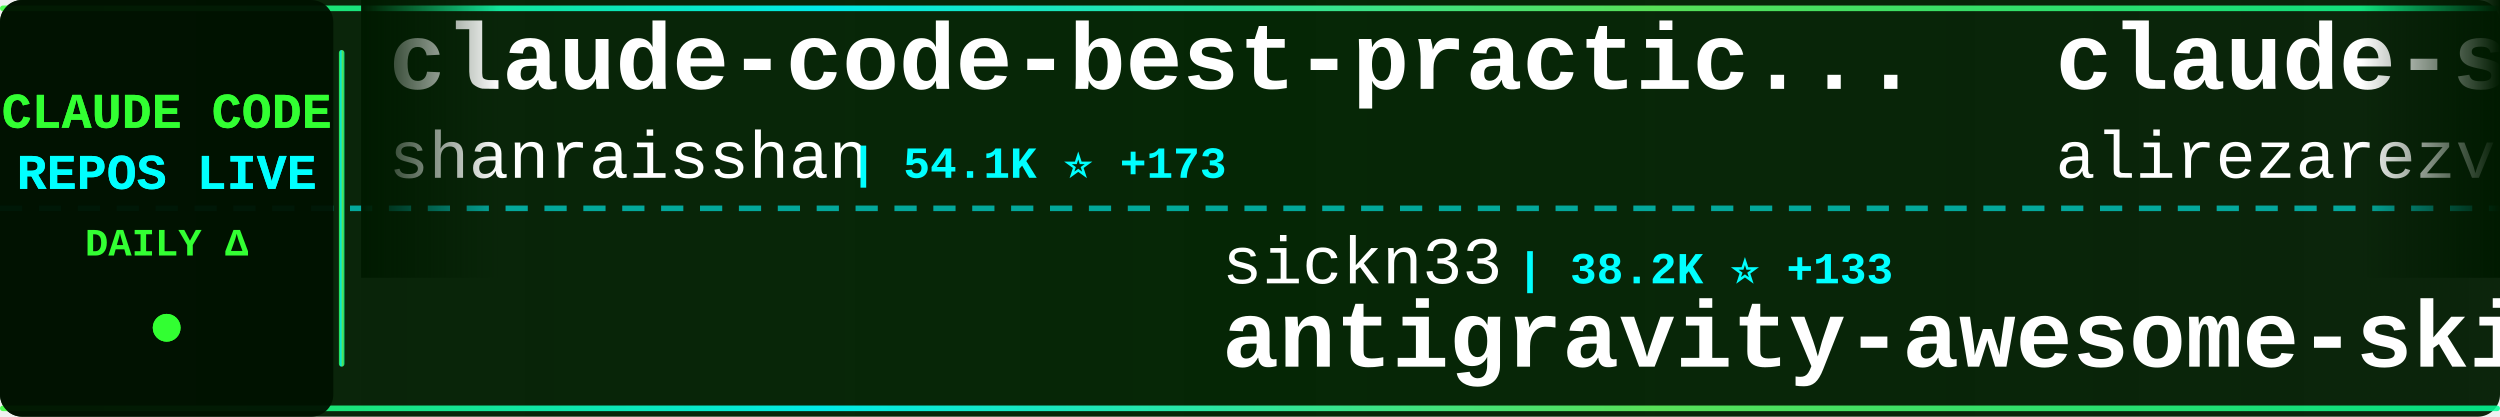
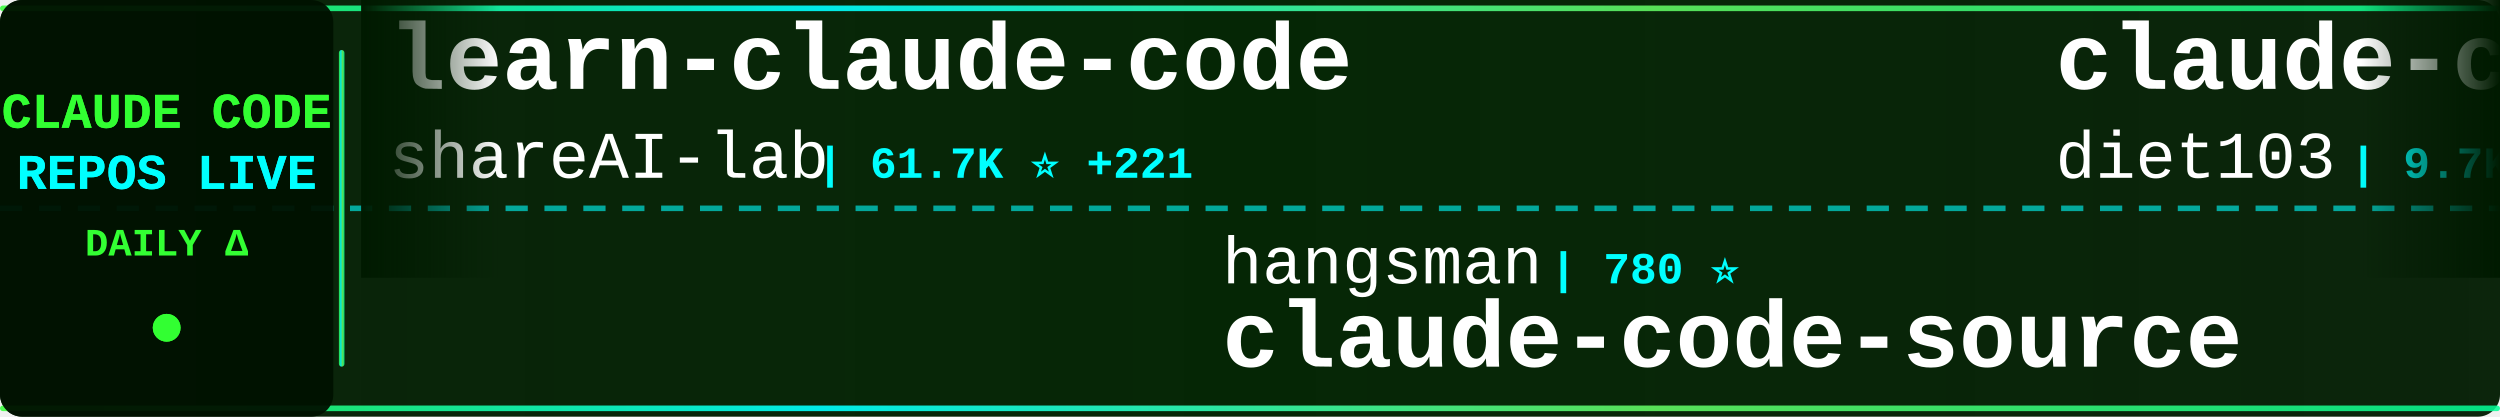
<svg xmlns="http://www.w3.org/2000/svg" width="900" height="150">
  <defs>
    <linearGradient id="tickerBg" x1="0%" y1="0%" x2="100%" y2="0%">
      <stop offset="0%" style="stop-color:#001a00;stop-opacity:0.95" />
      <stop offset="50%" style="stop-color:#002200;stop-opacity:0.98" />
      <stop offset="100%" style="stop-color:#001a00;stop-opacity:0.95" />
    </linearGradient>
    <linearGradient id="borderGrad" x1="0%" y1="0%" x2="100%" y2="0%">
      <stop offset="0%" style="stop-color:#33ff33;stop-opacity:0.85">
        <animate attributeName="stop-opacity" values="0.85;1;0.85" dur="2s" repeatCount="indefinite" />
      </stop>
      <stop offset="33%" style="stop-color:#00ffff;stop-opacity:0.9">
        <animate attributeName="stop-opacity" values="0.9;1;0.9" dur="2.2s" repeatCount="indefinite" />
      </stop>
      <stop offset="66%" style="stop-color:#66ff66;stop-opacity:0.85">
        <animate attributeName="stop-opacity" values="0.85;1;0.85" dur="1.8s" repeatCount="indefinite" />
      </stop>
      <stop offset="100%" style="stop-color:#00ff99;stop-opacity:0.85">
        <animate attributeName="stop-opacity" values="0.85;1;0.85" dur="2s" repeatCount="indefinite" />
      </stop>
    </linearGradient>
    <filter id="textGlow">
      <feGaussianBlur stdDeviation="0.1" result="coloredBlur" />
      <feMerge>
        <feMergeNode in="coloredBlur" />
        <feMergeNode in="SourceGraphic" />
      </feMerge>
    </filter>
    <filter id="metricGlow">
      <feGaussianBlur stdDeviation="0.2" result="coloredBlur" />
      <feMerge>
        <feMergeNode in="coloredBlur" />
        <feMergeNode in="SourceGraphic" />
      </feMerge>
    </filter>
    <linearGradient id="leftFade" x1="0%" y1="0%" x2="100%" y2="0%">
      <stop offset="0%" style="stop-color:#001a00;stop-opacity:1" />
      <stop offset="100%" style="stop-color:#001a00;stop-opacity:0" />
    </linearGradient>
    <linearGradient id="rightFade" x1="0%" y1="0%" x2="100%" y2="0%">
      <stop offset="0%" style="stop-color:#001a00;stop-opacity:0" />
      <stop offset="100%" style="stop-color:#001a00;stop-opacity:1" />
    </linearGradient>
  </defs>
  <rect width="900" height="150" fill="url(#tickerBg)" rx="8" />
  <rect x="0" y="2" width="900" height="2" fill="url(#borderGrad)" rx="1" />
  <rect x="0" y="146" width="900" height="2" fill="url(#borderGrad)" rx="1" />
  <line x1="0" y1="75" x2="900" y2="75" stroke="#00ffff" stroke-width="2" stroke-dasharray="8 6" opacity="0.6" />
  <rect x="0" y="0" width="120" height="150" fill="#001100" opacity="0.95" rx="8" />
  <text x="60" y="46" font-family="'Courier New', monospace" font-size="18" font-weight="bold" fill="#33ff33" text-anchor="middle" filter="url(#textGlow)">
    CLAUDE CODE
  </text>
  <text x="60" y="68" font-family="'Courier New', monospace" font-size="18" font-weight="bold" fill="#00ffff" text-anchor="middle" filter="url(#textGlow)">
    REPOS LIVE
  </text>
  <text x="60" y="92" font-family="'Courier New', monospace" font-size="14" font-weight="bold" fill="#33ff33" text-anchor="middle">
    DAILY Δ
  </text>
  <circle cx="60" cy="118" r="5" fill="#33ff33" filter="url(#metricGlow)">
    <animate attributeName="r" values="4;6;4" dur="1.5s" repeatCount="indefinite" />
    <animate attributeName="opacity" values="0.6;1;0.6" dur="1.5s" repeatCount="indefinite" />
  </circle>
  <rect x="122" y="18" width="2" height="114" fill="url(#borderGrad)" rx="1" />
  <clipPath id="tickerClip">
    <rect x="130" y="0" width="770" height="150" />
  </clipPath>
  <g clip-path="url(#tickerClip)">
    <g id="tickerItems">
      <animateTransform attributeName="transform" attributeType="XML" type="translate" from="0 0" to="-3000 0" dur="54s" repeatCount="indefinite" />
      <g transform="translate(0, 0)">
-         <text x="140" y="32" font-family="'Courier New', monospace" font-size="34" font-weight="bold" fill="#ffffff">claude-code-best-practic...</text>
-         <text x="140" y="64" font-family="'Courier New', monospace" font-size="24" font-weight="normal" fill="#ffffff" opacity="1.0">shanraisshan</text>
-         <text x="306" y="64" font-family="'Courier New', monospace" font-size="16" font-weight="bold" fill="#00ffff"> | 54.1K ⭐ +173</text>
+         <text x="140" y="32" font-family="'Courier New', monospace" font-size="34" font-weight="bold" fill="#ffffff">learn-claude-code</text>
+         <text x="140" y="64" font-family="'Courier New', monospace" font-size="24" font-weight="normal" fill="#ffffff" opacity="1.0">shareAI-lab</text>
+         <text x="294" y="64" font-family="'Courier New', monospace" font-size="16" font-weight="bold" fill="#00ffff"> | 61.7K ⭐ +221</text>
      </g>
      <g transform="translate(300, 0)">
-         <text x="140" y="102" font-family="'Courier New', monospace" font-size="24" font-weight="normal" fill="#ffffff" opacity="1.0">sickn33</text>
-         <text x="246" y="102" font-family="'Courier New', monospace" font-size="16" font-weight="bold" fill="#00ffff"> | 38.2K ⭐ +133</text>
-         <text x="140" y="132" font-family="'Courier New', monospace" font-size="34" font-weight="bold" fill="#ffffff">antigravity-awesome-skil...</text>
-       </g>
-       <g transform="translate(600, 0)">
-         <text x="140" y="32" font-family="'Courier New', monospace" font-size="34" font-weight="bold" fill="#ffffff">claude-skills</text>
-         <text x="140" y="64" font-family="'Courier New', monospace" font-size="24" font-weight="normal" fill="#ffffff" opacity="1.0">alirezarezvani</text>
-         <text x="330" y="64" font-family="'Courier New', monospace" font-size="16" font-weight="bold" fill="#00ffff"> | 15.7K ⭐ +138</text>
-       </g>
-       <g transform="translate(900, 0)">
-         <text x="140" y="102" font-family="'Courier New', monospace" font-size="24" font-weight="normal" fill="#ffffff" opacity="1.0">zebbern</text>
-         <text x="246" y="102" font-family="'Courier New', monospace" font-size="16" font-weight="bold" fill="#00ffff"> | 4.2K ⭐ +6</text>
-         <text x="140" y="132" font-family="'Courier New', monospace" font-size="34" font-weight="bold" fill="#ffffff">claude-code-guide</text>
-       </g>
-       <g transform="translate(1200, 0)">
-         <text x="140" y="32" font-family="'Courier New', monospace" font-size="34" font-weight="bold" fill="#ffffff">claude-code-ultimate-gui...</text>
-         <text x="140" y="64" font-family="'Courier New', monospace" font-size="24" font-weight="normal" fill="#ffffff" opacity="1.0">FlorianBruniaux</text>
-         <text x="342" y="64" font-family="'Courier New', monospace" font-size="16" font-weight="bold" fill="#00ffff"> | 4.4K ⭐ +13</text>
-       </g>
-       <g transform="translate(1500, 0)">
        <text x="140" y="102" font-family="'Courier New', monospace" font-size="24" font-weight="normal" fill="#ffffff" opacity="1.0">hangsman</text>
        <text x="258" y="102" font-family="'Courier New', monospace" font-size="16" font-weight="bold" fill="#00ffff"> | 780 ⭐</text>
        <text x="140" y="132" font-family="'Courier New', monospace" font-size="34" font-weight="bold" fill="#ffffff">claude-code-source</text>
      </g>
+       <g transform="translate(600, 0)">
+         <text x="140" y="32" font-family="'Courier New', monospace" font-size="34" font-weight="bold" fill="#ffffff">claude-code-infrastructu...</text>
+         <text x="140" y="64" font-family="'Courier New', monospace" font-size="24" font-weight="normal" fill="#ffffff" opacity="1.0">diet103</text>
+         <text x="246" y="64" font-family="'Courier New', monospace" font-size="16" font-weight="bold" fill="#00ffff"> | 9.7K ⭐ +6</text>
+       </g>
+       <g transform="translate(900, 0)">
+         <text x="140" y="102" font-family="'Courier New', monospace" font-size="24" font-weight="normal" fill="#ffffff" opacity="1.0">snarktank</text>
+         <text x="270" y="102" font-family="'Courier New', monospace" font-size="16" font-weight="bold" fill="#00ffff"> | 19.3K ⭐ +45</text>
+         <text x="140" y="132" font-family="'Courier New', monospace" font-size="34" font-weight="bold" fill="#ffffff">ralph</text>
+       </g>
+       <g transform="translate(1200, 0)">
+         <text x="140" y="32" font-family="'Courier New', monospace" font-size="34" font-weight="bold" fill="#ffffff">cc-switch</text>
+         <text x="140" y="64" font-family="'Courier New', monospace" font-size="24" font-weight="normal" fill="#ffffff" opacity="1.0">farion1231</text>
+         <text x="282" y="64" font-family="'Courier New', monospace" font-size="16" font-weight="bold" fill="#00ffff"> | 76.8K ⭐ +882</text>
+       </g>
+       <g transform="translate(1500, 0)">
+         <text x="140" y="102" font-family="'Courier New', monospace" font-size="24" font-weight="normal" fill="#ffffff" opacity="1.0">Yuyz0112</text>
+         <text x="258" y="102" font-family="'Courier New', monospace" font-size="16" font-weight="bold" fill="#00ffff"> | 2.4K ⭐</text>
+         <text x="140" y="132" font-family="'Courier New', monospace" font-size="34" font-weight="bold" fill="#ffffff">claude-code-reverse</text>
+       </g>
      <g transform="translate(1800, 0)">
-         <text x="140" y="32" font-family="'Courier New', monospace" font-size="34" font-weight="bold" fill="#ffffff">claude-code-prompts</text>
-         <text x="140" y="64" font-family="'Courier New', monospace" font-size="24" font-weight="normal" fill="#ffffff" opacity="1.0">repowise-dev</text>
-         <text x="306" y="64" font-family="'Courier New', monospace" font-size="16" font-weight="bold" fill="#00ffff"> | 1.0K ⭐ +6</text>
+         <text x="140" y="32" font-family="'Courier New', monospace" font-size="34" font-weight="bold" fill="#ffffff">Claude-code</text>
+         <text x="140" y="64" font-family="'Courier New', monospace" font-size="24" font-weight="normal" fill="#ffffff" opacity="1.0">zstmfhy</text>
+         <text x="246" y="64" font-family="'Courier New', monospace" font-size="16" font-weight="bold" fill="#00ffff"> | 190 ⭐</text>
      </g>
      <g transform="translate(2100, 0)">
-         <text x="140" y="102" font-family="'Courier New', monospace" font-size="24" font-weight="normal" fill="#ffffff" opacity="1.0">ponponon</text>
-         <text x="258" y="102" font-family="'Courier New', monospace" font-size="16" font-weight="bold" fill="#00ffff"> | 2.2K ⭐ +1</text>
-         <text x="140" y="132" font-family="'Courier New', monospace" font-size="34" font-weight="bold" fill="#ffffff">claude_code_src</text>
+         <text x="140" y="102" font-family="'Courier New', monospace" font-size="24" font-weight="normal" fill="#ffffff" opacity="1.0">ykdojo</text>
+         <text x="234" y="102" font-family="'Courier New', monospace" font-size="16" font-weight="bold" fill="#00ffff"> | 8.4K ⭐ +21</text>
+         <text x="140" y="132" font-family="'Courier New', monospace" font-size="34" font-weight="bold" fill="#ffffff">claude-code-tips</text>
      </g>
      <g transform="translate(2400, 0)">
-         <text x="140" y="32" font-family="'Courier New', monospace" font-size="34" font-weight="bold" fill="#ffffff">sc-claude-code-files</text>
-         <text x="140" y="64" font-family="'Courier New', monospace" font-size="24" font-weight="normal" fill="#ffffff" opacity="1.0">https-deeplearning-ai</text>
-         <text x="414" y="64" font-family="'Courier New', monospace" font-size="16" font-weight="bold" fill="#00ffff"> | 514 ⭐</text>
+         <text x="140" y="32" font-family="'Courier New', monospace" font-size="34" font-weight="bold" fill="#ffffff">claude-code-hooks-master...</text>
+         <text x="140" y="64" font-family="'Courier New', monospace" font-size="24" font-weight="normal" fill="#ffffff" opacity="1.0">disler</text>
+         <text x="234" y="64" font-family="'Courier New', monospace" font-size="16" font-weight="bold" fill="#00ffff"> | 3.7K ⭐ +2</text>
      </g>
      <g transform="translate(2700, 0)">
-         <text x="140" y="102" font-family="'Courier New', monospace" font-size="24" font-weight="normal" fill="#ffffff" opacity="1.0">Windy3f3f3f3f</text>
-         <text x="318" y="102" font-family="'Courier New', monospace" font-size="16" font-weight="bold" fill="#00ffff"> | 2.4K ⭐ +11</text>
-         <text x="140" y="132" font-family="'Courier New', monospace" font-size="34" font-weight="bold" fill="#ffffff">how-claude-code-works</text>
+         <text x="140" y="102" font-family="'Courier New', monospace" font-size="24" font-weight="normal" fill="#ffffff" opacity="1.0">fazxes</text>
+         <text x="234" y="102" font-family="'Courier New', monospace" font-size="16" font-weight="bold" fill="#00ffff"> | 217 ⭐ +1</text>
+         <text x="140" y="132" font-family="'Courier New', monospace" font-size="34" font-weight="bold" fill="#ffffff">Claude-code</text>
      </g>
      <g transform="translate(3000, 0)">
-         <text x="140" y="32" font-family="'Courier New', monospace" font-size="34" font-weight="bold" fill="#ffffff">claude-code-best-practic...</text>
-         <text x="140" y="64" font-family="'Courier New', monospace" font-size="24" font-weight="normal" fill="#ffffff" opacity="1.0">shanraisshan</text>
-         <text x="306" y="64" font-family="'Courier New', monospace" font-size="16" font-weight="bold" fill="#00ffff"> | 54.1K ⭐ +173</text>
+         <text x="140" y="32" font-family="'Courier New', monospace" font-size="34" font-weight="bold" fill="#ffffff">learn-claude-code</text>
+         <text x="140" y="64" font-family="'Courier New', monospace" font-size="24" font-weight="normal" fill="#ffffff" opacity="1.0">shareAI-lab</text>
+         <text x="294" y="64" font-family="'Courier New', monospace" font-size="16" font-weight="bold" fill="#00ffff"> | 61.7K ⭐ +221</text>
      </g>
      <g transform="translate(3300, 0)">
-         <text x="140" y="102" font-family="'Courier New', monospace" font-size="24" font-weight="normal" fill="#ffffff" opacity="1.0">sickn33</text>
-         <text x="246" y="102" font-family="'Courier New', monospace" font-size="16" font-weight="bold" fill="#00ffff"> | 38.2K ⭐ +133</text>
-         <text x="140" y="132" font-family="'Courier New', monospace" font-size="34" font-weight="bold" fill="#ffffff">antigravity-awesome-skil...</text>
+         <text x="140" y="102" font-family="'Courier New', monospace" font-size="24" font-weight="normal" fill="#ffffff" opacity="1.0">hangsman</text>
+         <text x="258" y="102" font-family="'Courier New', monospace" font-size="16" font-weight="bold" fill="#00ffff"> | 780 ⭐</text>
+         <text x="140" y="132" font-family="'Courier New', monospace" font-size="34" font-weight="bold" fill="#ffffff">claude-code-source</text>
      </g>
      <g transform="translate(3600, 0)">
-         <text x="140" y="32" font-family="'Courier New', monospace" font-size="34" font-weight="bold" fill="#ffffff">claude-skills</text>
-         <text x="140" y="64" font-family="'Courier New', monospace" font-size="24" font-weight="normal" fill="#ffffff" opacity="1.0">alirezarezvani</text>
-         <text x="330" y="64" font-family="'Courier New', monospace" font-size="16" font-weight="bold" fill="#00ffff"> | 15.7K ⭐ +138</text>
+         <text x="140" y="32" font-family="'Courier New', monospace" font-size="34" font-weight="bold" fill="#ffffff">claude-code-infrastructu...</text>
+         <text x="140" y="64" font-family="'Courier New', monospace" font-size="24" font-weight="normal" fill="#ffffff" opacity="1.0">diet103</text>
+         <text x="246" y="64" font-family="'Courier New', monospace" font-size="16" font-weight="bold" fill="#00ffff"> | 9.7K ⭐ +6</text>
      </g>
      <g transform="translate(3900, 0)">
-         <text x="140" y="102" font-family="'Courier New', monospace" font-size="24" font-weight="normal" fill="#ffffff" opacity="1.0">zebbern</text>
-         <text x="246" y="102" font-family="'Courier New', monospace" font-size="16" font-weight="bold" fill="#00ffff"> | 4.2K ⭐ +6</text>
-         <text x="140" y="132" font-family="'Courier New', monospace" font-size="34" font-weight="bold" fill="#ffffff">claude-code-guide</text>
+         <text x="140" y="102" font-family="'Courier New', monospace" font-size="24" font-weight="normal" fill="#ffffff" opacity="1.0">snarktank</text>
+         <text x="270" y="102" font-family="'Courier New', monospace" font-size="16" font-weight="bold" fill="#00ffff"> | 19.3K ⭐ +45</text>
+         <text x="140" y="132" font-family="'Courier New', monospace" font-size="34" font-weight="bold" fill="#ffffff">ralph</text>
      </g>
    </g>
  </g>
  <rect x="130" y="0" width="50" height="100" fill="url(#leftFade)" />
  <rect x="850" y="0" width="50" height="100" fill="url(#rightFade)" />
</svg>
